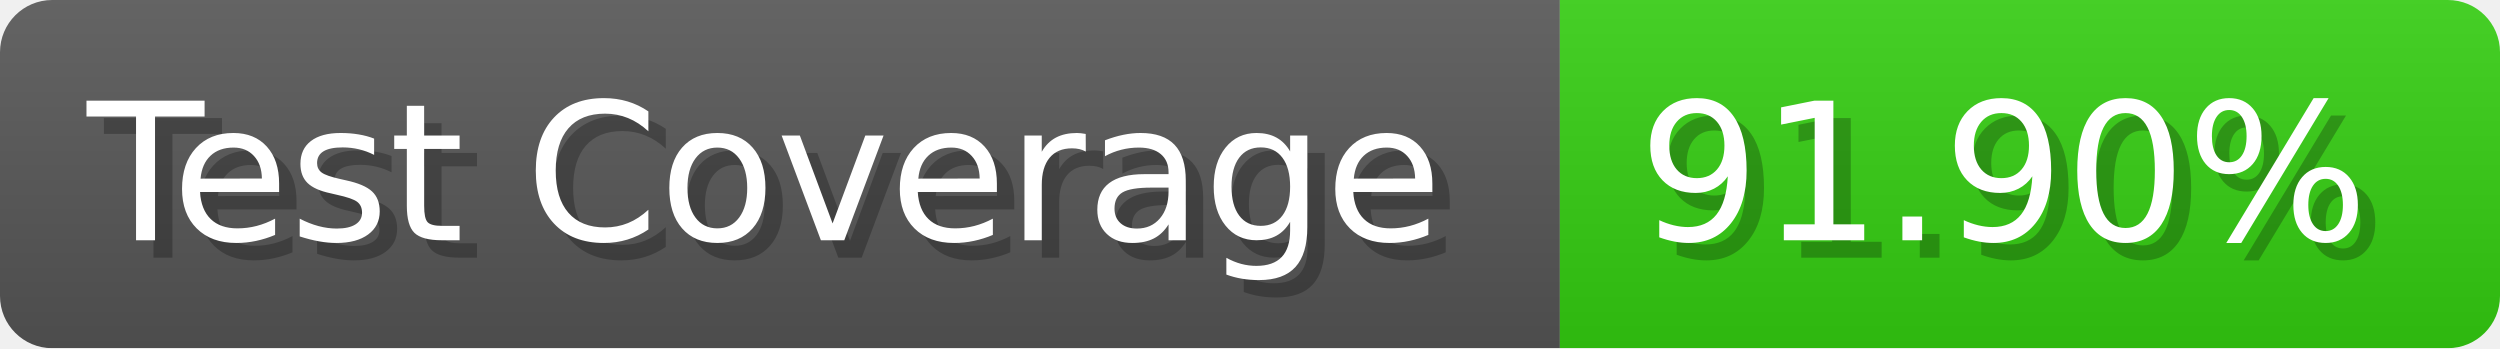
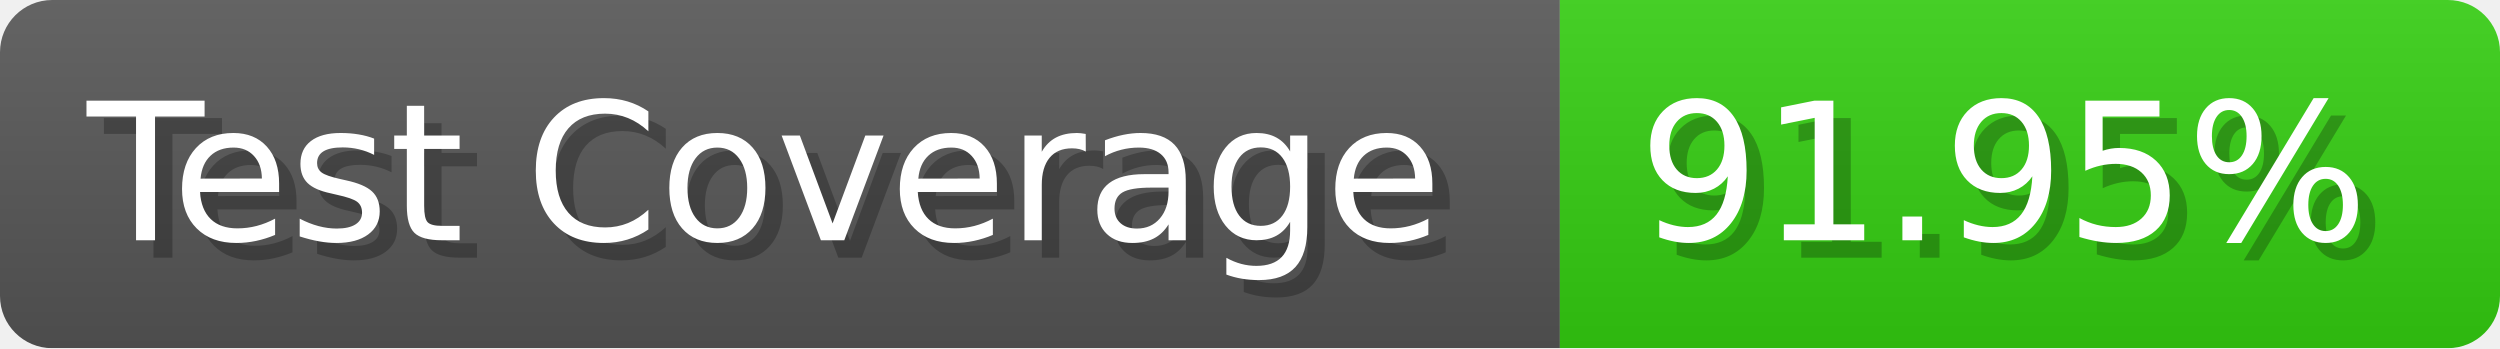
- <svg xmlns="http://www.w3.org/2000/svg" width="143.6" height="20" viewBox="0 0 1436 200" role="img" aria-label="Test Coverage: 91.90%">
+ <svg xmlns="http://www.w3.org/2000/svg" width="143.6" height="20" viewBox="0 0 1436 200" role="img" aria-label="Test Coverage: 91.95%">
  <linearGradient id="a" x2="0" y2="100%">
    <stop offset="0" stop-opacity=".1" stop-color="#EEE" />
    <stop offset="1" stop-opacity=".1" />
  </linearGradient>
  <mask id="m">
    <rect width="1436" height="200" rx="30" fill="#FFF" />
  </mask>
  <g mask="url(#m)">
    <rect width="896" height="200" fill="#555" />
    <rect width="540" height="200" fill="#3C1" x="896" />
    <rect width="1436" height="200" fill="url(#a)" />
  </g>
  <g aria-hidden="true" fill="#fff" text-anchor="start" font-family="Verdana,DejaVu Sans,sans-serif" font-size="110">
    <text x="60" y="148" textLength="796" fill="#000" opacity="0.25">Test Coverage</text>
    <text x="50" y="138" textLength="796">Test Coverage</text>
-     <text x="951" y="148" textLength="440" fill="#000" opacity="0.25">91.90%</text>
-     <text x="941" y="138" textLength="440">91.90%</text>
+     <text x="951" y="148" textLength="440" fill="#000" opacity="0.25">91.95%</text>
+     <text x="941" y="138" textLength="440">91.95%</text>
  </g>
</svg>
